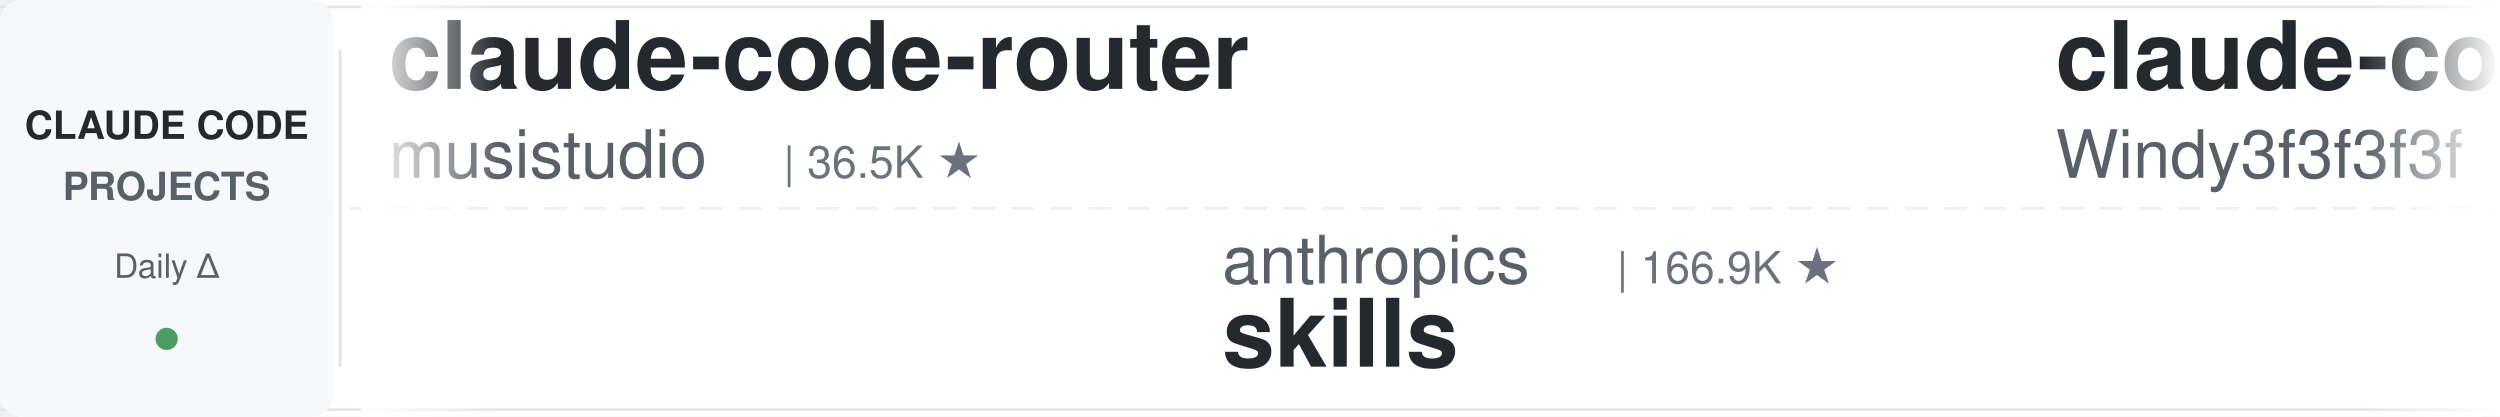
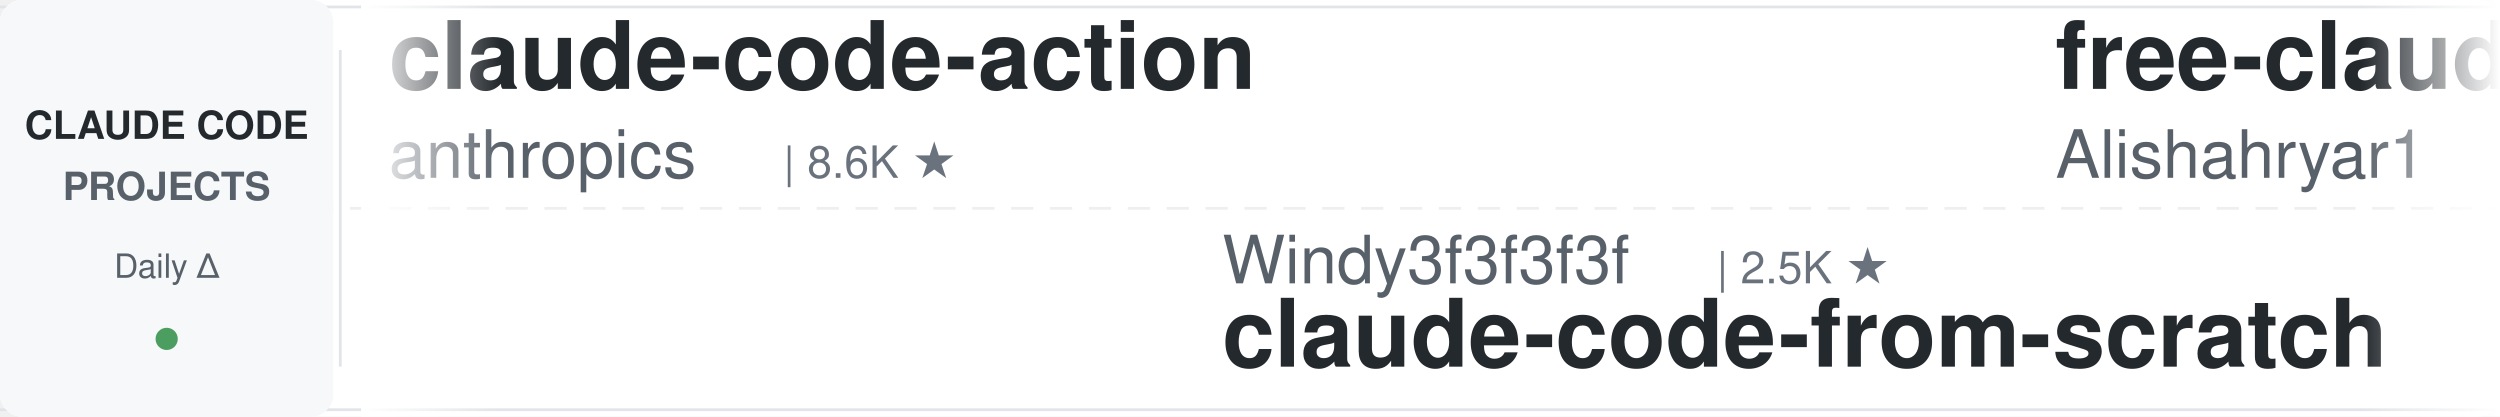
<svg xmlns="http://www.w3.org/2000/svg" width="900" height="150">
  <defs>
    <linearGradient id="leftFade" x1="0%" y1="0%" x2="100%" y2="0%">
      <stop offset="0%" style="stop-color:#ffffff;stop-opacity:1" />
      <stop offset="100%" style="stop-color:#ffffff;stop-opacity:0" />
    </linearGradient>
    <linearGradient id="rightFade" x1="0%" y1="0%" x2="100%" y2="0%">
      <stop offset="0%" style="stop-color:#ffffff;stop-opacity:0" />
      <stop offset="100%" style="stop-color:#ffffff;stop-opacity:1" />
    </linearGradient>
  </defs>
  <rect width="900" height="150" fill="#ffffff" rx="8" />
  <rect x="0" y="2" width="900" height="1" fill="#e1e4e8" />
  <rect x="0" y="147" width="900" height="1" fill="#e1e4e8" />
  <line x1="0" y1="75" x2="900" y2="75" stroke="#e1e4e8" stroke-width="1" stroke-dasharray="8 6" opacity="0.6" />
  <rect x="0" y="0" width="120" height="150" fill="#f6f8fa" rx="8" />
  <text x="60" y="50" font-family="-apple-system, BlinkMacSystemFont, 'Segoe UI', Helvetica, Arial, sans-serif" font-size="14" font-weight="600" fill="#24292e" text-anchor="middle">CLAUDE CODE</text>
  <text x="60" y="72" font-family="-apple-system, BlinkMacSystemFont, 'Segoe UI', Helvetica, Arial, sans-serif" font-size="14" font-weight="600" fill="#586069" text-anchor="middle">PROJECTS</text>
  <text x="60" y="100" font-family="-apple-system, BlinkMacSystemFont, 'Segoe UI', Helvetica, Arial, sans-serif" font-size="12" font-weight="500" fill="#586069" text-anchor="middle">Daily Δ</text>
  <circle cx="60" cy="122" r="4" fill="#22863a" opacity="0.8" />
  <rect x="122" y="18" width="1" height="114" fill="#e1e4e8" />
  <clipPath id="tickerClip">
    <rect x="130" y="0" width="770" height="150" />
  </clipPath>
  <g clip-path="url(#tickerClip)">
    <g id="tickerItems">
      <animateTransform attributeName="transform" attributeType="XML" type="translate" from="0 0" to="-3000 0" dur="54s" repeatCount="indefinite" />
      <g transform="translate(0, 0)">
-         <text x="140" y="32" font-family="-apple-system, BlinkMacSystemFont, 'Segoe UI', Helvetica, Arial, sans-serif" font-size="34" font-weight="600" fill="#24292e">claude-code-router</text>
-         <text x="140" y="64" font-family="-apple-system, BlinkMacSystemFont, 'Segoe UI', Helvetica, Arial, sans-serif" font-size="24" font-weight="400" fill="#586069">musistudio</text>
-         <text x="282" y="64" font-family="-apple-system, BlinkMacSystemFont, 'Segoe UI', Helvetica, Arial, sans-serif" font-size="16" font-weight="500" fill="#6a737d">| 36.5K ★</text>
-       </g>
-       <g transform="translate(300, 0)">
-         <text x="140" y="102" font-family="-apple-system, BlinkMacSystemFont, 'Segoe UI', Helvetica, Arial, sans-serif" font-size="24" font-weight="400" fill="#586069">anthropics</text>
-         <text x="282" y="102" font-family="-apple-system, BlinkMacSystemFont, 'Segoe UI', Helvetica, Arial, sans-serif" font-size="16" font-weight="500" fill="#6a737d">| 166.9K ★</text>
-         <text x="140" y="132" font-family="-apple-system, BlinkMacSystemFont, 'Segoe UI', Helvetica, Arial, sans-serif" font-size="34" font-weight="600" fill="#24292e">skills</text>
-       </g>
-       <g transform="translate(600, 0)">
-         <text x="140" y="32" font-family="-apple-system, BlinkMacSystemFont, 'Segoe UI', Helvetica, Arial, sans-serif" font-size="34" font-weight="600" fill="#24292e">claude-code-from-scratch</text>
-         <text x="140" y="64" font-family="-apple-system, BlinkMacSystemFont, 'Segoe UI', Helvetica, Arial, sans-serif" font-size="24" font-weight="400" fill="#586069">Windy3f3f3f3f</text>
-         <text x="318" y="64" font-family="-apple-system, BlinkMacSystemFont, 'Segoe UI', Helvetica, Arial, sans-serif" font-size="16" font-weight="500" fill="#6a737d">| 2.5K ★</text>
-       </g>
-       <g transform="translate(900, 0)">
-         <text x="140" y="102" font-family="-apple-system, BlinkMacSystemFont, 'Segoe UI', Helvetica, Arial, sans-serif" font-size="24" font-weight="400" fill="#586069">luongnv89</text>
-         <text x="270" y="102" font-family="-apple-system, BlinkMacSystemFont, 'Segoe UI', Helvetica, Arial, sans-serif" font-size="16" font-weight="500" fill="#6a737d">| 40.9K ★</text>
-         <text x="140" y="132" font-family="-apple-system, BlinkMacSystemFont, 'Segoe UI', Helvetica, Arial, sans-serif" font-size="34" font-weight="600" fill="#24292e">claude-howto</text>
-       </g>
-       <g transform="translate(1200, 0)">
-         <text x="140" y="32" font-family="-apple-system, BlinkMacSystemFont, 'Segoe UI', Helvetica, Arial, sans-serif" font-size="34" font-weight="600" fill="#24292e">ralph-claude-code</text>
-         <text x="140" y="64" font-family="-apple-system, BlinkMacSystemFont, 'Segoe UI', Helvetica, Arial, sans-serif" font-size="24" font-weight="400" fill="#586069">frankbria</text>
-         <text x="270" y="64" font-family="-apple-system, BlinkMacSystemFont, 'Segoe UI', Helvetica, Arial, sans-serif" font-size="16" font-weight="500" fill="#6a737d">| 9.6K ★</text>
-       </g>
-       <g transform="translate(1500, 0)">
-         <text x="140" y="102" font-family="-apple-system, BlinkMacSystemFont, 'Segoe UI', Helvetica, Arial, sans-serif" font-size="24" font-weight="400" fill="#586069">affaan-m</text>
-         <text x="258" y="102" font-family="-apple-system, BlinkMacSystemFont, 'Segoe UI', Helvetica, Arial, sans-serif" font-size="16" font-weight="500" fill="#6a737d">| 238.6K ★</text>
-         <text x="140" y="132" font-family="-apple-system, BlinkMacSystemFont, 'Segoe UI', Helvetica, Arial, sans-serif" font-size="34" font-weight="600" fill="#24292e">ECC</text>
-       </g>
-       <g transform="translate(1800, 0)">
        <text x="140" y="32" font-family="-apple-system, BlinkMacSystemFont, 'Segoe UI', Helvetica, Arial, sans-serif" font-size="34" font-weight="600" fill="#24292e">claude-code-action</text>
        <text x="140" y="64" font-family="-apple-system, BlinkMacSystemFont, 'Segoe UI', Helvetica, Arial, sans-serif" font-size="24" font-weight="400" fill="#586069">anthropics</text>
        <text x="282" y="64" font-family="-apple-system, BlinkMacSystemFont, 'Segoe UI', Helvetica, Arial, sans-serif" font-size="16" font-weight="500" fill="#6a737d">| 8.6K ★</text>
      </g>
+       <g transform="translate(300, 0)">
+         <text x="140" y="102" font-family="-apple-system, BlinkMacSystemFont, 'Segoe UI', Helvetica, Arial, sans-serif" font-size="24" font-weight="400" fill="#586069">Windy3f3f3f3f</text>
+         <text x="318" y="102" font-family="-apple-system, BlinkMacSystemFont, 'Segoe UI', Helvetica, Arial, sans-serif" font-size="16" font-weight="500" fill="#6a737d">| 2.5K ★</text>
+         <text x="140" y="132" font-family="-apple-system, BlinkMacSystemFont, 'Segoe UI', Helvetica, Arial, sans-serif" font-size="34" font-weight="600" fill="#24292e">claude-code-from-scratch</text>
+       </g>
+       <g transform="translate(600, 0)">
+         <text x="140" y="32" font-family="-apple-system, BlinkMacSystemFont, 'Segoe UI', Helvetica, Arial, sans-serif" font-size="34" font-weight="600" fill="#24292e">free-claude-code</text>
+         <text x="140" y="64" font-family="-apple-system, BlinkMacSystemFont, 'Segoe UI', Helvetica, Arial, sans-serif" font-size="24" font-weight="400" fill="#586069">Alishahryar1</text>
+         <text x="306" y="64" font-family="-apple-system, BlinkMacSystemFont, 'Segoe UI', Helvetica, Arial, sans-serif" font-size="16" font-weight="500" fill="#6a737d">| 44.8K ★</text>
+       </g>
+       <g transform="translate(900, 0)">
+         <text x="140" y="102" font-family="-apple-system, BlinkMacSystemFont, 'Segoe UI', Helvetica, Arial, sans-serif" font-size="24" font-weight="400" fill="#586069">asgeirtj</text>
+         <text x="258" y="102" font-family="-apple-system, BlinkMacSystemFont, 'Segoe UI', Helvetica, Arial, sans-serif" font-size="16" font-weight="500" fill="#6a737d">| 62.5K ★</text>
+         <text x="140" y="132" font-family="-apple-system, BlinkMacSystemFont, 'Segoe UI', Helvetica, Arial, sans-serif" font-size="34" font-weight="600" fill="#24292e">system_prompts_leaks</text>
+       </g>
+       <g transform="translate(1200, 0)">
+         <text x="140" y="32" font-family="-apple-system, BlinkMacSystemFont, 'Segoe UI', Helvetica, Arial, sans-serif" font-size="34" font-weight="600" fill="#24292e">claude_codex_bridge</text>
+         <text x="140" y="64" font-family="-apple-system, BlinkMacSystemFont, 'Segoe UI', Helvetica, Arial, sans-serif" font-size="24" font-weight="400" fill="#586069">SeemSeam</text>
+         <text x="258" y="64" font-family="-apple-system, BlinkMacSystemFont, 'Segoe UI', Helvetica, Arial, sans-serif" font-size="16" font-weight="500" fill="#6a737d">| 3.4K ★</text>
+       </g>
+       <g transform="translate(1500, 0)">
+         <text x="140" y="102" font-family="-apple-system, BlinkMacSystemFont, 'Segoe UI', Helvetica, Arial, sans-serif" font-size="24" font-weight="400" fill="#586069">alirezarezvani</text>
+         <text x="330" y="102" font-family="-apple-system, BlinkMacSystemFont, 'Segoe UI', Helvetica, Arial, sans-serif" font-size="16" font-weight="500" fill="#6a737d">| 24.1K ★</text>
+         <text x="140" y="132" font-family="-apple-system, BlinkMacSystemFont, 'Segoe UI', Helvetica, Arial, sans-serif" font-size="34" font-weight="600" fill="#24292e">claude-skills</text>
+       </g>
+       <g transform="translate(1800, 0)">
+         <text x="140" y="32" font-family="-apple-system, BlinkMacSystemFont, 'Segoe UI', Helvetica, Arial, sans-serif" font-size="34" font-weight="600" fill="#24292e">Claude-Code-Usage-Monito...</text>
+         <text x="140" y="64" font-family="-apple-system, BlinkMacSystemFont, 'Segoe UI', Helvetica, Arial, sans-serif" font-size="24" font-weight="400" fill="#586069">Maciek-roboblog</text>
+         <text x="342" y="64" font-family="-apple-system, BlinkMacSystemFont, 'Segoe UI', Helvetica, Arial, sans-serif" font-size="16" font-weight="500" fill="#6a737d">| 8.6K ★</text>
+       </g>
      <g transform="translate(2100, 0)">
-         <text x="140" y="102" font-family="-apple-system, BlinkMacSystemFont, 'Segoe UI', Helvetica, Arial, sans-serif" font-size="24" font-weight="400" fill="#586069">zebbern</text>
-         <text x="246" y="102" font-family="-apple-system, BlinkMacSystemFont, 'Segoe UI', Helvetica, Arial, sans-serif" font-size="16" font-weight="500" fill="#6a737d">| 4.5K ★</text>
-         <text x="140" y="132" font-family="-apple-system, BlinkMacSystemFont, 'Segoe UI', Helvetica, Arial, sans-serif" font-size="34" font-weight="600" fill="#24292e">claude-code-guide</text>
+         <text x="140" y="102" font-family="-apple-system, BlinkMacSystemFont, 'Segoe UI', Helvetica, Arial, sans-serif" font-size="24" font-weight="400" fill="#586069">JrCx7scC</text>
+         <text x="258" y="102" font-family="-apple-system, BlinkMacSystemFont, 'Segoe UI', Helvetica, Arial, sans-serif" font-size="16" font-weight="500" fill="#6a737d">| 373 ★</text>
+         <text x="140" y="132" font-family="-apple-system, BlinkMacSystemFont, 'Segoe UI', Helvetica, Arial, sans-serif" font-size="34" font-weight="600" fill="#24292e">claude-code-source</text>
      </g>
      <g transform="translate(2400, 0)">
-         <text x="140" y="32" font-family="-apple-system, BlinkMacSystemFont, 'Segoe UI', Helvetica, Arial, sans-serif" font-size="34" font-weight="600" fill="#24292e">claude-code-showcase</text>
-         <text x="140" y="64" font-family="-apple-system, BlinkMacSystemFont, 'Segoe UI', Helvetica, Arial, sans-serif" font-size="24" font-weight="400" fill="#586069">ChrisWiles</text>
-         <text x="282" y="64" font-family="-apple-system, BlinkMacSystemFont, 'Segoe UI', Helvetica, Arial, sans-serif" font-size="16" font-weight="500" fill="#6a737d">| 6.0K ★</text>
+         <text x="140" y="32" font-family="-apple-system, BlinkMacSystemFont, 'Segoe UI', Helvetica, Arial, sans-serif" font-size="34" font-weight="600" fill="#24292e">Auto-claude-code-researc...</text>
+         <text x="140" y="64" font-family="-apple-system, BlinkMacSystemFont, 'Segoe UI', Helvetica, Arial, sans-serif" font-size="24" font-weight="400" fill="#586069">wanshuiyin</text>
+         <text x="282" y="64" font-family="-apple-system, BlinkMacSystemFont, 'Segoe UI', Helvetica, Arial, sans-serif" font-size="16" font-weight="500" fill="#6a737d">| 14.4K ★</text>
      </g>
      <g transform="translate(2700, 0)">
-         <text x="140" y="102" font-family="-apple-system, BlinkMacSystemFont, 'Segoe UI', Helvetica, Arial, sans-serif" font-size="24" font-weight="400" fill="#586069">VILA-Lab</text>
-         <text x="258" y="102" font-family="-apple-system, BlinkMacSystemFont, 'Segoe UI', Helvetica, Arial, sans-serif" font-size="16" font-weight="500" fill="#6a737d">| 2.0K ★</text>
-         <text x="140" y="132" font-family="-apple-system, BlinkMacSystemFont, 'Segoe UI', Helvetica, Arial, sans-serif" font-size="34" font-weight="600" fill="#24292e">Dive-into-Claude-Code</text>
+         <text x="140" y="102" font-family="-apple-system, BlinkMacSystemFont, 'Segoe UI', Helvetica, Arial, sans-serif" font-size="24" font-weight="400" fill="#586069">https-deeplearning-ai</text>
+         <text x="414" y="102" font-family="-apple-system, BlinkMacSystemFont, 'Segoe UI', Helvetica, Arial, sans-serif" font-size="16" font-weight="500" fill="#6a737d">| 538 ★</text>
+         <text x="140" y="132" font-family="-apple-system, BlinkMacSystemFont, 'Segoe UI', Helvetica, Arial, sans-serif" font-size="34" font-weight="600" fill="#24292e">sc-claude-code-files</text>
      </g>
      <g transform="translate(3000, 0)">
-         <text x="140" y="32" font-family="-apple-system, BlinkMacSystemFont, 'Segoe UI', Helvetica, Arial, sans-serif" font-size="34" font-weight="600" fill="#24292e">claude-code-router</text>
-         <text x="140" y="64" font-family="-apple-system, BlinkMacSystemFont, 'Segoe UI', Helvetica, Arial, sans-serif" font-size="24" font-weight="400" fill="#586069">musistudio</text>
-         <text x="282" y="64" font-family="-apple-system, BlinkMacSystemFont, 'Segoe UI', Helvetica, Arial, sans-serif" font-size="16" font-weight="500" fill="#6a737d">| 36.5K ★</text>
+         <text x="140" y="32" font-family="-apple-system, BlinkMacSystemFont, 'Segoe UI', Helvetica, Arial, sans-serif" font-size="34" font-weight="600" fill="#24292e">claude-code-action</text>
+         <text x="140" y="64" font-family="-apple-system, BlinkMacSystemFont, 'Segoe UI', Helvetica, Arial, sans-serif" font-size="24" font-weight="400" fill="#586069">anthropics</text>
+         <text x="282" y="64" font-family="-apple-system, BlinkMacSystemFont, 'Segoe UI', Helvetica, Arial, sans-serif" font-size="16" font-weight="500" fill="#6a737d">| 8.6K ★</text>
      </g>
      <g transform="translate(3300, 0)">
-         <text x="140" y="102" font-family="-apple-system, BlinkMacSystemFont, 'Segoe UI', Helvetica, Arial, sans-serif" font-size="24" font-weight="400" fill="#586069">anthropics</text>
-         <text x="282" y="102" font-family="-apple-system, BlinkMacSystemFont, 'Segoe UI', Helvetica, Arial, sans-serif" font-size="16" font-weight="500" fill="#6a737d">| 166.9K ★</text>
-         <text x="140" y="132" font-family="-apple-system, BlinkMacSystemFont, 'Segoe UI', Helvetica, Arial, sans-serif" font-size="34" font-weight="600" fill="#24292e">skills</text>
+         <text x="140" y="102" font-family="-apple-system, BlinkMacSystemFont, 'Segoe UI', Helvetica, Arial, sans-serif" font-size="24" font-weight="400" fill="#586069">Windy3f3f3f3f</text>
+         <text x="318" y="102" font-family="-apple-system, BlinkMacSystemFont, 'Segoe UI', Helvetica, Arial, sans-serif" font-size="16" font-weight="500" fill="#6a737d">| 2.5K ★</text>
+         <text x="140" y="132" font-family="-apple-system, BlinkMacSystemFont, 'Segoe UI', Helvetica, Arial, sans-serif" font-size="34" font-weight="600" fill="#24292e">claude-code-from-scratch</text>
      </g>
      <g transform="translate(3600, 0)">
-         <text x="140" y="32" font-family="-apple-system, BlinkMacSystemFont, 'Segoe UI', Helvetica, Arial, sans-serif" font-size="34" font-weight="600" fill="#24292e">claude-code-from-scratch</text>
-         <text x="140" y="64" font-family="-apple-system, BlinkMacSystemFont, 'Segoe UI', Helvetica, Arial, sans-serif" font-size="24" font-weight="400" fill="#586069">Windy3f3f3f3f</text>
-         <text x="318" y="64" font-family="-apple-system, BlinkMacSystemFont, 'Segoe UI', Helvetica, Arial, sans-serif" font-size="16" font-weight="500" fill="#6a737d">| 2.5K ★</text>
+         <text x="140" y="32" font-family="-apple-system, BlinkMacSystemFont, 'Segoe UI', Helvetica, Arial, sans-serif" font-size="34" font-weight="600" fill="#24292e">free-claude-code</text>
+         <text x="140" y="64" font-family="-apple-system, BlinkMacSystemFont, 'Segoe UI', Helvetica, Arial, sans-serif" font-size="24" font-weight="400" fill="#586069">Alishahryar1</text>
+         <text x="306" y="64" font-family="-apple-system, BlinkMacSystemFont, 'Segoe UI', Helvetica, Arial, sans-serif" font-size="16" font-weight="500" fill="#6a737d">| 44.8K ★</text>
      </g>
      <g transform="translate(3900, 0)">
-         <text x="140" y="102" font-family="-apple-system, BlinkMacSystemFont, 'Segoe UI', Helvetica, Arial, sans-serif" font-size="24" font-weight="400" fill="#586069">luongnv89</text>
-         <text x="270" y="102" font-family="-apple-system, BlinkMacSystemFont, 'Segoe UI', Helvetica, Arial, sans-serif" font-size="16" font-weight="500" fill="#6a737d">| 40.9K ★</text>
-         <text x="140" y="132" font-family="-apple-system, BlinkMacSystemFont, 'Segoe UI', Helvetica, Arial, sans-serif" font-size="34" font-weight="600" fill="#24292e">claude-howto</text>
+         <text x="140" y="102" font-family="-apple-system, BlinkMacSystemFont, 'Segoe UI', Helvetica, Arial, sans-serif" font-size="24" font-weight="400" fill="#586069">asgeirtj</text>
+         <text x="258" y="102" font-family="-apple-system, BlinkMacSystemFont, 'Segoe UI', Helvetica, Arial, sans-serif" font-size="16" font-weight="500" fill="#6a737d">| 62.5K ★</text>
+         <text x="140" y="132" font-family="-apple-system, BlinkMacSystemFont, 'Segoe UI', Helvetica, Arial, sans-serif" font-size="34" font-weight="600" fill="#24292e">system_prompts_leaks</text>
      </g>
    </g>
  </g>
  <rect x="130" y="0" width="50" height="150" fill="url(#leftFade)" />
  <rect x="850" y="0" width="50" height="150" fill="url(#rightFade)" />
</svg>
